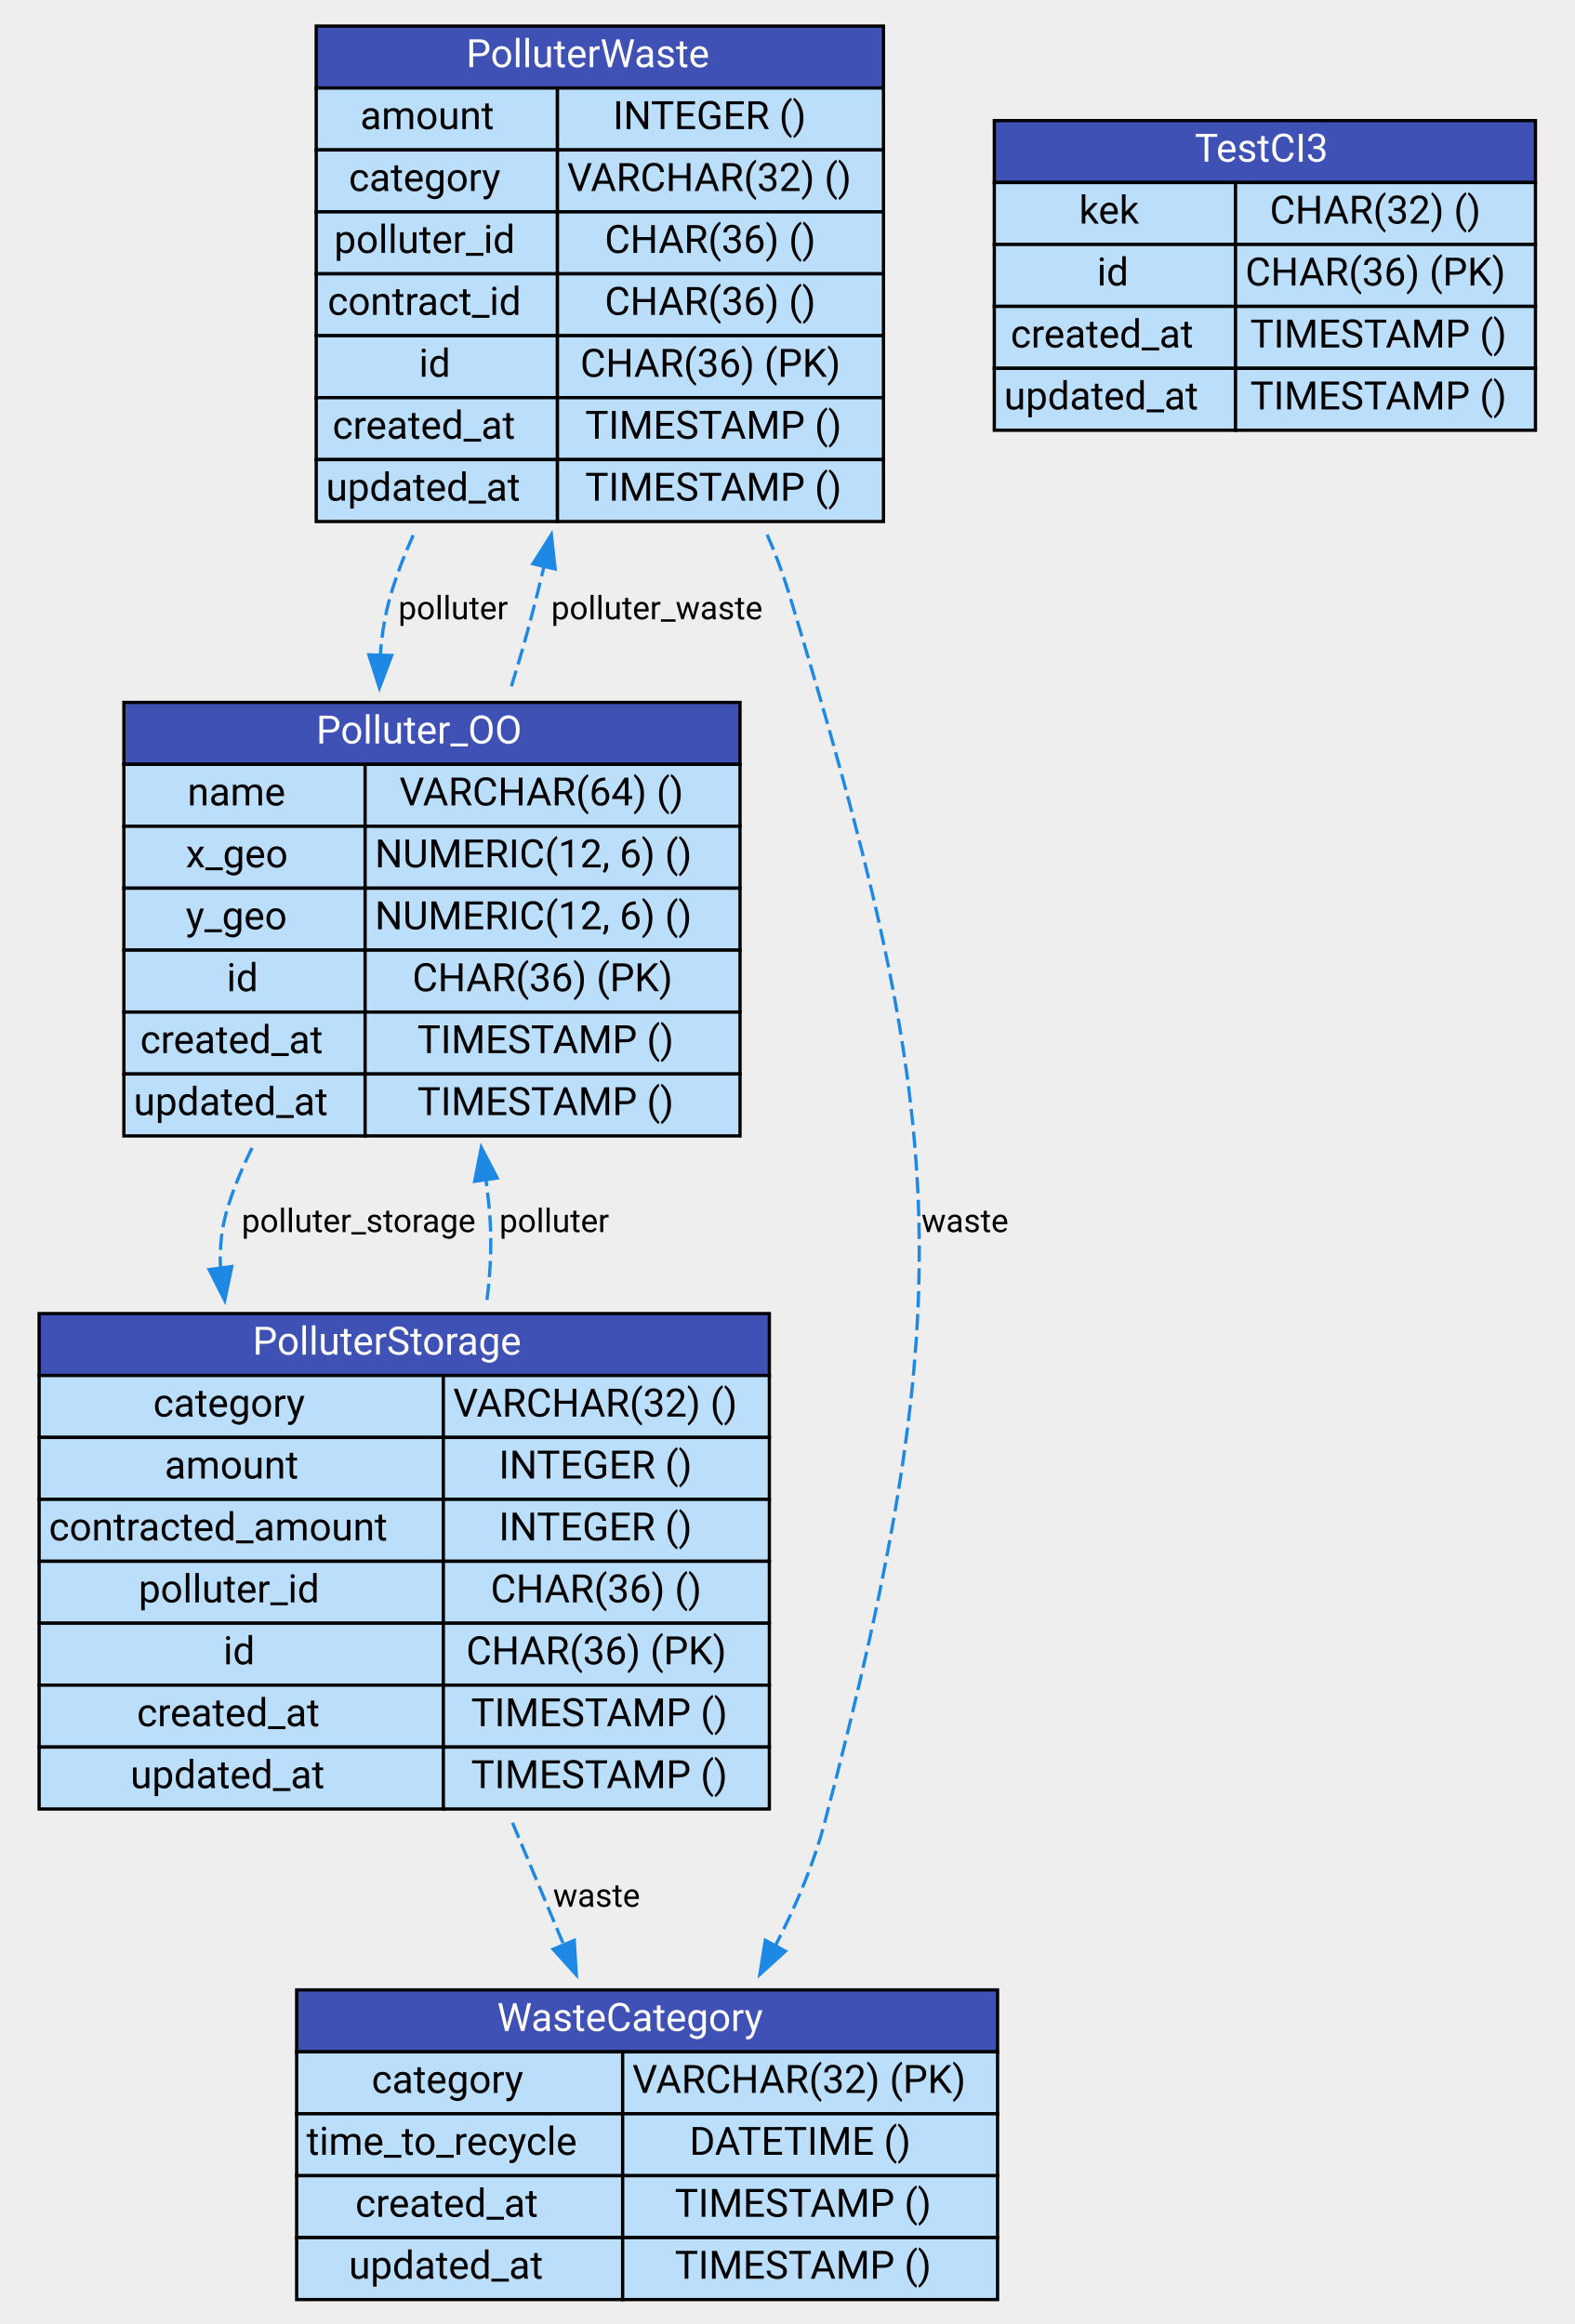
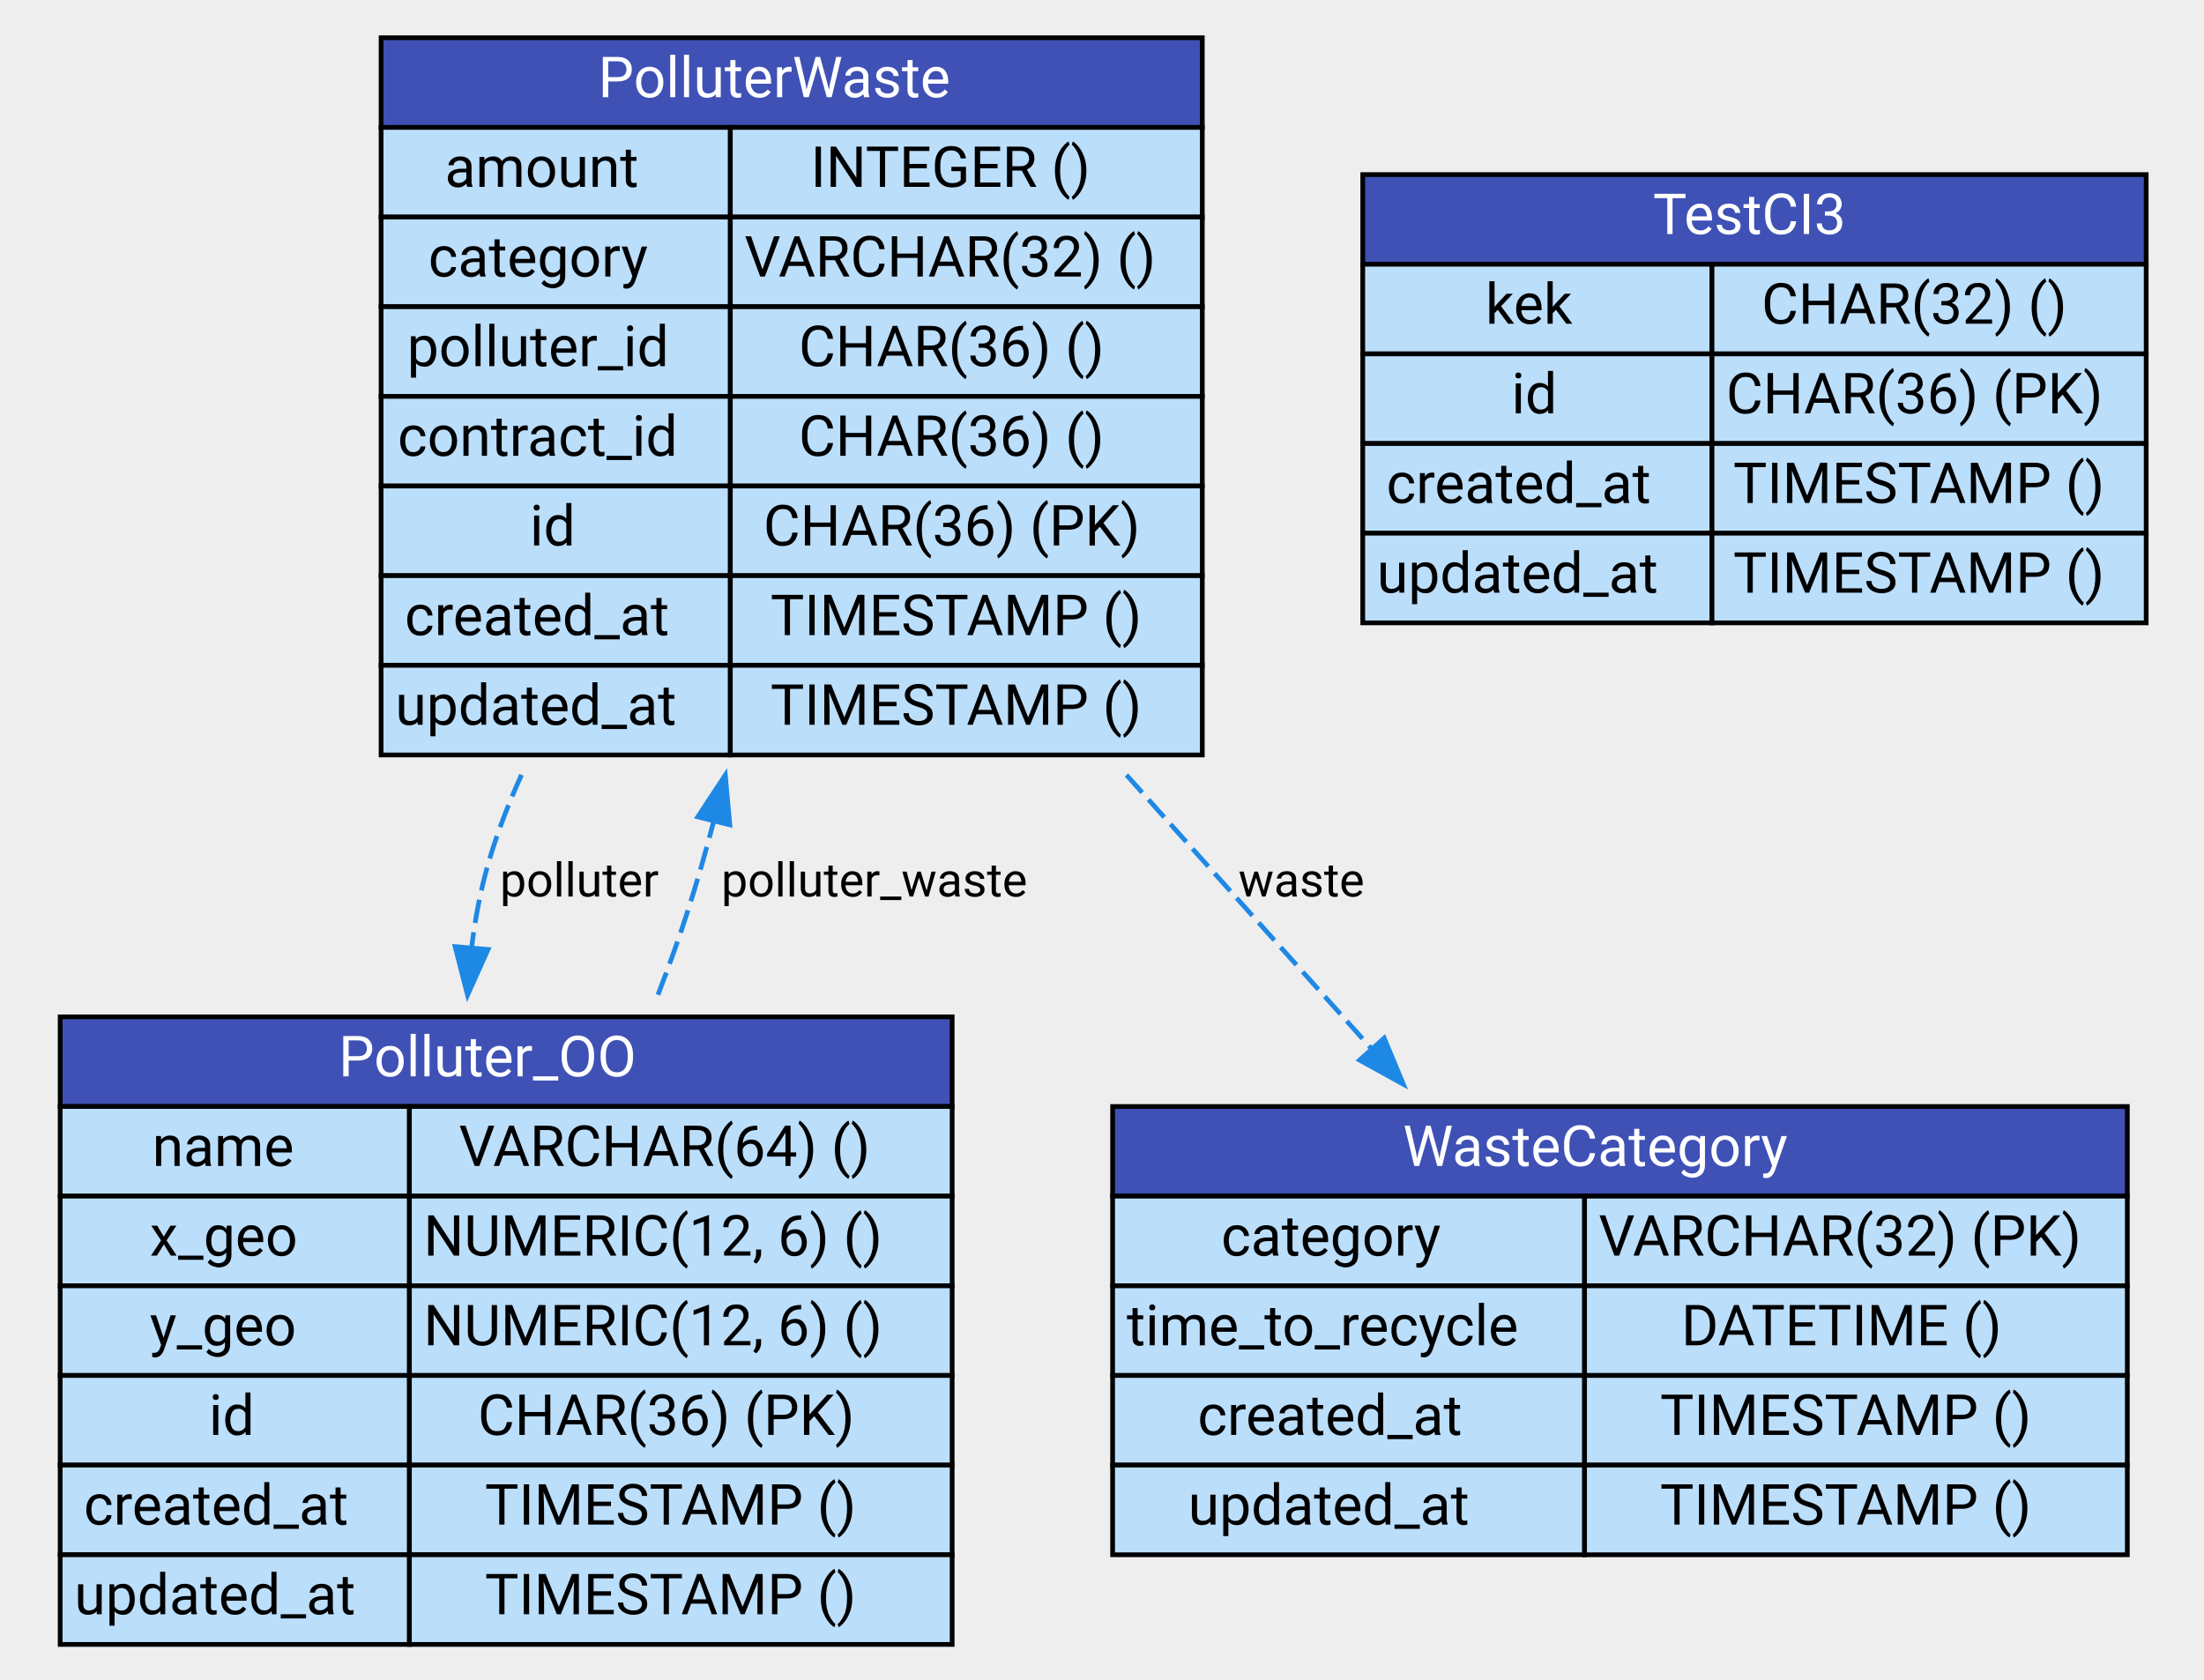
- <svg xmlns="http://www.w3.org/2000/svg" xmlns:xlink="http://www.w3.org/1999/xlink" width="483pt" height="713pt" viewBox="0.00 0.00 483.00 713.00">
-   <g id="graph0" class="graph" transform="scale(1 1) rotate(0) translate(4 709)">
-     <polygon fill="#eeeeee" stroke="transparent" points="-4,4 -4,-709 479,-709 479,4 -4,4" />
+ <svg xmlns="http://www.w3.org/2000/svg" xmlns:xlink="http://www.w3.org/1999/xlink" width="467pt" height="356pt" viewBox="0.00 0.00 466.50 356.00">
+   <g id="graph0" class="graph" transform="scale(1 1) rotate(0) translate(4 352)">
+     <polygon fill="#eeeeee" stroke="transparent" points="-4,4 -4,-352 462.5,-352 462.5,4 -4,4" />
    <g id="node1" class="node">
      <g id="a_node1">
        <a xlink:href="http://WasteCategory_details.html" xlink:title="&lt;TABLE&gt;">
-           <polygon fill="#3f51b5" stroke="transparent" points="87,-79.5 87,-98.5 302,-98.5 302,-79.5 87,-79.5" />
-           <polygon fill="none" stroke="black" points="87,-79.5 87,-98.5 302,-98.5 302,-79.5 87,-79.5" />
-           <text text-anchor="start" x="148.5" y="-85.9" font-family="Roboto" font-size="12.00" fill="white">WasteCategory</text>
-           <polygon fill="#bbdefb" stroke="transparent" points="87,-60.5 87,-79.5 187,-79.5 187,-60.5 87,-60.5" />
-           <polygon fill="none" stroke="black" points="87,-60.5 87,-79.5 187,-79.5 187,-60.5 87,-60.5" />
-           <text text-anchor="start" x="110" y="-66.9" font-family="Roboto" font-size="12.00">category</text>
-           <polygon fill="#bbdefb" stroke="transparent" points="187,-60.5 187,-79.5 302,-79.5 302,-60.5 187,-60.5" />
-           <polygon fill="none" stroke="black" points="187,-60.5 187,-79.5 302,-79.5 302,-60.5 187,-60.5" />
-           <text text-anchor="start" x="190" y="-66.9" font-family="Roboto" font-size="12.00">VARCHAR(32) (PK)</text>
-           <polygon fill="#bbdefb" stroke="transparent" points="87,-41.5 87,-60.5 187,-60.5 187,-41.5 87,-41.5" />
-           <polygon fill="none" stroke="black" points="87,-41.5 87,-60.5 187,-60.5 187,-41.5 87,-41.5" />
-           <text text-anchor="start" x="90" y="-47.9" font-family="Roboto" font-size="12.00">time_to_recycle</text>
-           <polygon fill="#bbdefb" stroke="transparent" points="187,-41.5 187,-60.5 302,-60.5 302,-41.5 187,-41.5" />
-           <polygon fill="none" stroke="black" points="187,-41.5 187,-60.5 302,-60.5 302,-41.5 187,-41.5" />
-           <text text-anchor="start" x="207.5" y="-47.9" font-family="Roboto" font-size="12.00">DATETIME ()</text>
-           <polygon fill="#bbdefb" stroke="transparent" points="87,-22.5 87,-41.5 187,-41.5 187,-22.5 87,-22.5" />
-           <polygon fill="none" stroke="black" points="87,-22.5 87,-41.5 187,-41.5 187,-22.5 87,-22.5" />
-           <text text-anchor="start" x="105" y="-28.9" font-family="Roboto" font-size="12.00">created_at</text>
-           <polygon fill="#bbdefb" stroke="transparent" points="187,-22.5 187,-41.5 302,-41.5 302,-22.5 187,-22.5" />
-           <polygon fill="none" stroke="black" points="187,-22.5 187,-41.5 302,-41.5 302,-22.5 187,-22.5" />
-           <text text-anchor="start" x="203" y="-28.9" font-family="Roboto" font-size="12.00">TIMESTAMP ()</text>
-           <polygon fill="#bbdefb" stroke="transparent" points="87,-3.5 87,-22.5 187,-22.5 187,-3.5 87,-3.5" />
-           <polygon fill="none" stroke="black" points="87,-3.5 87,-22.5 187,-22.5 187,-3.5 87,-3.5" />
-           <text text-anchor="start" x="103" y="-9.9" font-family="Roboto" font-size="12.00">updated_at</text>
-           <polygon fill="#bbdefb" stroke="transparent" points="187,-3.5 187,-22.5 302,-22.5 302,-3.5 187,-3.5" />
-           <polygon fill="none" stroke="black" points="187,-3.5 187,-22.5 302,-22.5 302,-3.5 187,-3.5" />
-           <text text-anchor="start" x="203" y="-9.9" font-family="Roboto" font-size="12.00">TIMESTAMP ()</text>
+           <polygon fill="#3f51b5" stroke="transparent" points="231.5,-98.5 231.5,-117.5 446.5,-117.5 446.5,-98.5 231.5,-98.5" />
+           <polygon fill="none" stroke="black" points="231.5,-98.5 231.5,-117.5 446.5,-117.5 446.5,-98.5 231.5,-98.5" />
+           <text text-anchor="start" x="293" y="-104.9" font-family="Roboto" font-size="12.00" fill="white">WasteCategory</text>
+           <polygon fill="#bbdefb" stroke="transparent" points="231.5,-79.5 231.5,-98.5 331.5,-98.5 331.5,-79.5 231.5,-79.5" />
+           <polygon fill="none" stroke="black" points="231.5,-79.5 231.5,-98.5 331.5,-98.5 331.5,-79.5 231.5,-79.5" />
+           <text text-anchor="start" x="254.5" y="-85.9" font-family="Roboto" font-size="12.00">category</text>
+           <polygon fill="#bbdefb" stroke="transparent" points="331.5,-79.5 331.5,-98.5 446.5,-98.5 446.5,-79.5 331.5,-79.5" />
+           <polygon fill="none" stroke="black" points="331.5,-79.5 331.5,-98.5 446.5,-98.5 446.5,-79.5 331.5,-79.5" />
+           <text text-anchor="start" x="334.5" y="-85.9" font-family="Roboto" font-size="12.00">VARCHAR(32) (PK)</text>
+           <polygon fill="#bbdefb" stroke="transparent" points="231.5,-60.5 231.5,-79.5 331.5,-79.5 331.5,-60.5 231.5,-60.5" />
+           <polygon fill="none" stroke="black" points="231.5,-60.5 231.5,-79.5 331.5,-79.5 331.5,-60.5 231.5,-60.5" />
+           <text text-anchor="start" x="234.5" y="-66.9" font-family="Roboto" font-size="12.00">time_to_recycle</text>
+           <polygon fill="#bbdefb" stroke="transparent" points="331.5,-60.5 331.5,-79.5 446.5,-79.5 446.5,-60.5 331.5,-60.5" />
+           <polygon fill="none" stroke="black" points="331.5,-60.5 331.5,-79.5 446.5,-79.5 446.5,-60.5 331.5,-60.5" />
+           <text text-anchor="start" x="352" y="-66.9" font-family="Roboto" font-size="12.00">DATETIME ()</text>
+           <polygon fill="#bbdefb" stroke="transparent" points="231.5,-41.5 231.5,-60.5 331.5,-60.5 331.5,-41.5 231.5,-41.5" />
+           <polygon fill="none" stroke="black" points="231.5,-41.5 231.5,-60.5 331.5,-60.5 331.5,-41.5 231.5,-41.5" />
+           <text text-anchor="start" x="249.5" y="-47.9" font-family="Roboto" font-size="12.00">created_at</text>
+           <polygon fill="#bbdefb" stroke="transparent" points="331.5,-41.5 331.5,-60.5 446.5,-60.5 446.5,-41.5 331.5,-41.5" />
+           <polygon fill="none" stroke="black" points="331.5,-41.5 331.5,-60.5 446.5,-60.5 446.5,-41.5 331.5,-41.5" />
+           <text text-anchor="start" x="347.5" y="-47.9" font-family="Roboto" font-size="12.00">TIMESTAMP ()</text>
+           <polygon fill="#bbdefb" stroke="transparent" points="231.5,-22.5 231.5,-41.5 331.5,-41.5 331.5,-22.5 231.5,-22.5" />
+           <polygon fill="none" stroke="black" points="231.5,-22.5 231.5,-41.5 331.5,-41.5 331.5,-22.5 231.5,-22.5" />
+           <text text-anchor="start" x="247.5" y="-28.9" font-family="Roboto" font-size="12.00">updated_at</text>
+           <polygon fill="#bbdefb" stroke="transparent" points="331.5,-22.5 331.5,-41.5 446.5,-41.5 446.5,-22.5 331.5,-22.5" />
+           <polygon fill="none" stroke="black" points="331.5,-22.5 331.5,-41.5 446.5,-41.5 446.5,-22.5 331.5,-22.5" />
+           <text text-anchor="start" x="347.5" y="-28.9" font-family="Roboto" font-size="12.00">TIMESTAMP ()</text>
        </a>
      </g>
    </g>
    <g id="node2" class="node">
      <g id="a_node2">
        <a xlink:href="http://Polluter_OO_details.html" xlink:title="&lt;TABLE&gt;">
-           <polygon fill="#3f51b5" stroke="transparent" points="34,-474.5 34,-493.5 223,-493.5 223,-474.5 34,-474.5" />
-           <polygon fill="none" stroke="black" points="34,-474.5 34,-493.5 223,-493.5 223,-474.5 34,-474.5" />
-           <text text-anchor="start" x="93" y="-480.9" font-family="Roboto" font-size="12.00" fill="white">Polluter_OO</text>
-           <polygon fill="#bbdefb" stroke="transparent" points="34,-455.5 34,-474.5 108,-474.5 108,-455.5 34,-455.5" />
-           <polygon fill="none" stroke="black" points="34,-455.5 34,-474.5 108,-474.5 108,-455.5 34,-455.5" />
-           <text text-anchor="start" x="53.5" y="-461.9" font-family="Roboto" font-size="12.00">name</text>
-           <polygon fill="#bbdefb" stroke="transparent" points="108,-455.5 108,-474.5 223,-474.5 223,-455.5 108,-455.5" />
-           <polygon fill="none" stroke="black" points="108,-455.5 108,-474.5 223,-474.5 223,-455.5 108,-455.5" />
-           <text text-anchor="start" x="118.5" y="-461.9" font-family="Roboto" font-size="12.00">VARCHAR(64) ()</text>
-           <polygon fill="#bbdefb" stroke="transparent" points="34,-436.5 34,-455.5 108,-455.5 108,-436.5 34,-436.5" />
-           <polygon fill="none" stroke="black" points="34,-436.5 34,-455.5 108,-455.5 108,-436.5 34,-436.5" />
-           <text text-anchor="start" x="53" y="-442.9" font-family="Roboto" font-size="12.00">x_geo</text>
-           <polygon fill="#bbdefb" stroke="transparent" points="108,-436.5 108,-455.5 223,-455.5 223,-436.5 108,-436.5" />
-           <polygon fill="none" stroke="black" points="108,-436.5 108,-455.5 223,-455.5 223,-436.5 108,-436.5" />
-           <text text-anchor="start" x="111" y="-442.9" font-family="Roboto" font-size="12.00">NUMERIC(12, 6) ()</text>
-           <polygon fill="#bbdefb" stroke="transparent" points="34,-417.5 34,-436.5 108,-436.5 108,-417.5 34,-417.5" />
-           <polygon fill="none" stroke="black" points="34,-417.5 34,-436.5 108,-436.5 108,-417.5 34,-417.5" />
-           <text text-anchor="start" x="53" y="-423.9" font-family="Roboto" font-size="12.00">y_geo</text>
-           <polygon fill="#bbdefb" stroke="transparent" points="108,-417.5 108,-436.5 223,-436.5 223,-417.5 108,-417.5" />
-           <polygon fill="none" stroke="black" points="108,-417.5 108,-436.5 223,-436.5 223,-417.5 108,-417.5" />
-           <text text-anchor="start" x="111" y="-423.9" font-family="Roboto" font-size="12.00">NUMERIC(12, 6) ()</text>
-           <polygon fill="#bbdefb" stroke="transparent" points="34,-398.5 34,-417.5 108,-417.5 108,-398.5 34,-398.5" />
-           <polygon fill="none" stroke="black" points="34,-398.5 34,-417.5 108,-417.5 108,-398.5 34,-398.5" />
-           <text text-anchor="start" x="65.5" y="-404.9" font-family="Roboto" font-size="12.00">id</text>
-           <polygon fill="#bbdefb" stroke="transparent" points="108,-398.5 108,-417.5 223,-417.5 223,-398.5 108,-398.5" />
-           <polygon fill="none" stroke="black" points="108,-398.5 108,-417.5 223,-417.5 223,-398.5 108,-398.5" />
-           <text text-anchor="start" x="122.5" y="-404.9" font-family="Roboto" font-size="12.00">CHAR(36) (PK)</text>
-           <polygon fill="#bbdefb" stroke="transparent" points="34,-379.5 34,-398.5 108,-398.5 108,-379.5 34,-379.5" />
-           <polygon fill="none" stroke="black" points="34,-379.5 34,-398.5 108,-398.5 108,-379.5 34,-379.5" />
-           <text text-anchor="start" x="39" y="-385.9" font-family="Roboto" font-size="12.00">created_at</text>
-           <polygon fill="#bbdefb" stroke="transparent" points="108,-379.5 108,-398.5 223,-398.5 223,-379.5 108,-379.5" />
-           <polygon fill="none" stroke="black" points="108,-379.5 108,-398.5 223,-398.5 223,-379.5 108,-379.5" />
-           <text text-anchor="start" x="124" y="-385.9" font-family="Roboto" font-size="12.00">TIMESTAMP ()</text>
-           <polygon fill="#bbdefb" stroke="transparent" points="34,-360.5 34,-379.5 108,-379.5 108,-360.5 34,-360.5" />
-           <polygon fill="none" stroke="black" points="34,-360.5 34,-379.5 108,-379.5 108,-360.5 34,-360.5" />
-           <text text-anchor="start" x="37" y="-366.9" font-family="Roboto" font-size="12.00">updated_at</text>
-           <polygon fill="#bbdefb" stroke="transparent" points="108,-360.5 108,-379.5 223,-379.5 223,-360.5 108,-360.5" />
-           <polygon fill="none" stroke="black" points="108,-360.5 108,-379.5 223,-379.5 223,-360.5 108,-360.5" />
-           <text text-anchor="start" x="124" y="-366.9" font-family="Roboto" font-size="12.00">TIMESTAMP ()</text>
+           <polygon fill="#3f51b5" stroke="transparent" points="8.5,-117.5 8.5,-136.5 197.5,-136.5 197.5,-117.5 8.5,-117.5" />
+           <polygon fill="none" stroke="black" points="8.5,-117.5 8.5,-136.5 197.5,-136.5 197.5,-117.5 8.5,-117.5" />
+           <text text-anchor="start" x="67.5" y="-123.9" font-family="Roboto" font-size="12.00" fill="white">Polluter_OO</text>
+           <polygon fill="#bbdefb" stroke="transparent" points="8.5,-98.5 8.5,-117.5 82.5,-117.5 82.5,-98.5 8.5,-98.5" />
+           <polygon fill="none" stroke="black" points="8.5,-98.5 8.5,-117.5 82.5,-117.5 82.5,-98.5 8.5,-98.5" />
+           <text text-anchor="start" x="28" y="-104.9" font-family="Roboto" font-size="12.00">name</text>
+           <polygon fill="#bbdefb" stroke="transparent" points="82.5,-98.5 82.5,-117.5 197.5,-117.5 197.5,-98.5 82.5,-98.5" />
+           <polygon fill="none" stroke="black" points="82.5,-98.5 82.5,-117.5 197.5,-117.5 197.5,-98.5 82.5,-98.5" />
+           <text text-anchor="start" x="93" y="-104.9" font-family="Roboto" font-size="12.00">VARCHAR(64) ()</text>
+           <polygon fill="#bbdefb" stroke="transparent" points="8.5,-79.5 8.5,-98.5 82.5,-98.5 82.5,-79.5 8.5,-79.5" />
+           <polygon fill="none" stroke="black" points="8.5,-79.5 8.5,-98.5 82.5,-98.5 82.5,-79.5 8.5,-79.5" />
+           <text text-anchor="start" x="27.5" y="-85.9" font-family="Roboto" font-size="12.00">x_geo</text>
+           <polygon fill="#bbdefb" stroke="transparent" points="82.5,-79.5 82.5,-98.5 197.5,-98.5 197.5,-79.5 82.5,-79.5" />
+           <polygon fill="none" stroke="black" points="82.5,-79.5 82.5,-98.5 197.5,-98.5 197.5,-79.5 82.5,-79.5" />
+           <text text-anchor="start" x="85.5" y="-85.9" font-family="Roboto" font-size="12.00">NUMERIC(12, 6) ()</text>
+           <polygon fill="#bbdefb" stroke="transparent" points="8.5,-60.5 8.5,-79.5 82.5,-79.5 82.5,-60.5 8.5,-60.5" />
+           <polygon fill="none" stroke="black" points="8.5,-60.5 8.5,-79.5 82.5,-79.5 82.5,-60.5 8.5,-60.5" />
+           <text text-anchor="start" x="27.5" y="-66.9" font-family="Roboto" font-size="12.00">y_geo</text>
+           <polygon fill="#bbdefb" stroke="transparent" points="82.5,-60.5 82.5,-79.5 197.5,-79.5 197.5,-60.5 82.5,-60.5" />
+           <polygon fill="none" stroke="black" points="82.5,-60.5 82.5,-79.5 197.5,-79.5 197.5,-60.5 82.5,-60.5" />
+           <text text-anchor="start" x="85.5" y="-66.9" font-family="Roboto" font-size="12.00">NUMERIC(12, 6) ()</text>
+           <polygon fill="#bbdefb" stroke="transparent" points="8.5,-41.5 8.5,-60.5 82.5,-60.5 82.5,-41.5 8.5,-41.5" />
+           <polygon fill="none" stroke="black" points="8.5,-41.5 8.5,-60.5 82.5,-60.5 82.5,-41.5 8.5,-41.5" />
+           <text text-anchor="start" x="40" y="-47.9" font-family="Roboto" font-size="12.00">id</text>
+           <polygon fill="#bbdefb" stroke="transparent" points="82.5,-41.5 82.5,-60.5 197.5,-60.5 197.5,-41.5 82.5,-41.5" />
+           <polygon fill="none" stroke="black" points="82.5,-41.5 82.5,-60.5 197.5,-60.5 197.5,-41.5 82.5,-41.5" />
+           <text text-anchor="start" x="97" y="-47.9" font-family="Roboto" font-size="12.00">CHAR(36) (PK)</text>
+           <polygon fill="#bbdefb" stroke="transparent" points="8.5,-22.5 8.5,-41.5 82.5,-41.5 82.5,-22.5 8.5,-22.5" />
+           <polygon fill="none" stroke="black" points="8.5,-22.5 8.5,-41.5 82.5,-41.5 82.5,-22.5 8.5,-22.5" />
+           <text text-anchor="start" x="13.5" y="-28.9" font-family="Roboto" font-size="12.00">created_at</text>
+           <polygon fill="#bbdefb" stroke="transparent" points="82.5,-22.5 82.5,-41.5 197.5,-41.5 197.5,-22.5 82.5,-22.5" />
+           <polygon fill="none" stroke="black" points="82.5,-22.5 82.5,-41.5 197.5,-41.5 197.5,-22.5 82.5,-22.5" />
+           <text text-anchor="start" x="98.5" y="-28.9" font-family="Roboto" font-size="12.00">TIMESTAMP ()</text>
+           <polygon fill="#bbdefb" stroke="transparent" points="8.5,-3.5 8.5,-22.5 82.5,-22.5 82.5,-3.5 8.5,-3.5" />
+           <polygon fill="none" stroke="black" points="8.5,-3.5 8.5,-22.5 82.5,-22.5 82.5,-3.5 8.5,-3.5" />
+           <text text-anchor="start" x="11.5" y="-9.9" font-family="Roboto" font-size="12.00">updated_at</text>
+           <polygon fill="#bbdefb" stroke="transparent" points="82.5,-3.5 82.5,-22.5 197.5,-22.5 197.5,-3.5 82.5,-3.5" />
+           <polygon fill="none" stroke="black" points="82.5,-3.5 82.5,-22.5 197.5,-22.5 197.5,-3.5 82.5,-3.5" />
+           <text text-anchor="start" x="98.5" y="-9.9" font-family="Roboto" font-size="12.00">TIMESTAMP ()</text>
        </a>
      </g>
    </g>
    <g id="node3" class="node">
      <g id="a_node3">
        <a xlink:href="http://PolluterWaste_details.html" xlink:title="&lt;TABLE&gt;">
-           <polygon fill="#3f51b5" stroke="transparent" points="93,-682 93,-701 267,-701 267,-682 93,-682" />
-           <polygon fill="none" stroke="black" points="93,-682 93,-701 267,-701 267,-682 93,-682" />
-           <text text-anchor="start" x="139" y="-688.4" font-family="Roboto" font-size="12.00" fill="white">PolluterWaste</text>
-           <polygon fill="#bbdefb" stroke="transparent" points="93,-663 93,-682 167,-682 167,-663 93,-663" />
-           <polygon fill="none" stroke="black" points="93,-663 93,-682 167,-682 167,-663 93,-663" />
-           <text text-anchor="start" x="106.5" y="-669.4" font-family="Roboto" font-size="12.00">amount</text>
-           <polygon fill="#bbdefb" stroke="transparent" points="167,-663 167,-682 267,-682 267,-663 167,-663" />
-           <polygon fill="none" stroke="black" points="167,-663 167,-682 267,-682 267,-663 167,-663" />
-           <text text-anchor="start" x="184" y="-669.4" font-family="Roboto" font-size="12.00">INTEGER ()</text>
-           <polygon fill="#bbdefb" stroke="transparent" points="93,-644 93,-663 167,-663 167,-644 93,-644" />
-           <polygon fill="none" stroke="black" points="93,-644 93,-663 167,-663 167,-644 93,-644" />
-           <text text-anchor="start" x="103" y="-650.4" font-family="Roboto" font-size="12.00">category</text>
-           <polygon fill="#bbdefb" stroke="transparent" points="167,-644 167,-663 267,-663 267,-644 167,-644" />
-           <polygon fill="none" stroke="black" points="167,-644 167,-663 267,-663 267,-644 167,-644" />
-           <text text-anchor="start" x="170" y="-650.4" font-family="Roboto" font-size="12.00">VARCHAR(32) ()</text>
-           <polygon fill="#bbdefb" stroke="transparent" points="93,-625 93,-644 167,-644 167,-625 93,-625" />
-           <polygon fill="none" stroke="black" points="93,-625 93,-644 167,-644 167,-625 93,-625" />
-           <text text-anchor="start" x="98.5" y="-631.4" font-family="Roboto" font-size="12.00">polluter_id</text>
-           <polygon fill="#bbdefb" stroke="transparent" points="167,-625 167,-644 267,-644 267,-625 167,-625" />
-           <polygon fill="none" stroke="black" points="167,-625 167,-644 267,-644 267,-625 167,-625" />
-           <text text-anchor="start" x="181.5" y="-631.4" font-family="Roboto" font-size="12.00">CHAR(36) ()</text>
-           <polygon fill="#bbdefb" stroke="transparent" points="93,-606 93,-625 167,-625 167,-606 93,-606" />
-           <polygon fill="none" stroke="black" points="93,-606 93,-625 167,-625 167,-606 93,-606" />
-           <text text-anchor="start" x="96.5" y="-612.4" font-family="Roboto" font-size="12.00">contract_id</text>
-           <polygon fill="#bbdefb" stroke="transparent" points="167,-606 167,-625 267,-625 267,-606 167,-606" />
-           <polygon fill="none" stroke="black" points="167,-606 167,-625 267,-625 267,-606 167,-606" />
-           <text text-anchor="start" x="181.5" y="-612.4" font-family="Roboto" font-size="12.00">CHAR(36) ()</text>
-           <polygon fill="#bbdefb" stroke="transparent" points="93,-587 93,-606 167,-606 167,-587 93,-587" />
-           <polygon fill="none" stroke="black" points="93,-587 93,-606 167,-606 167,-587 93,-587" />
-           <text text-anchor="start" x="124.5" y="-593.4" font-family="Roboto" font-size="12.00">id</text>
-           <polygon fill="#bbdefb" stroke="transparent" points="167,-587 167,-606 267,-606 267,-587 167,-587" />
-           <polygon fill="none" stroke="black" points="167,-587 167,-606 267,-606 267,-587 167,-587" />
-           <text text-anchor="start" x="174" y="-593.4" font-family="Roboto" font-size="12.00">CHAR(36) (PK)</text>
-           <polygon fill="#bbdefb" stroke="transparent" points="93,-568 93,-587 167,-587 167,-568 93,-568" />
-           <polygon fill="none" stroke="black" points="93,-568 93,-587 167,-587 167,-568 93,-568" />
-           <text text-anchor="start" x="98" y="-574.4" font-family="Roboto" font-size="12.00">created_at</text>
-           <polygon fill="#bbdefb" stroke="transparent" points="167,-568 167,-587 267,-587 267,-568 167,-568" />
-           <polygon fill="none" stroke="black" points="167,-568 167,-587 267,-587 267,-568 167,-568" />
-           <text text-anchor="start" x="175.5" y="-574.4" font-family="Roboto" font-size="12.00">TIMESTAMP ()</text>
-           <polygon fill="#bbdefb" stroke="transparent" points="93,-549 93,-568 167,-568 167,-549 93,-549" />
-           <polygon fill="none" stroke="black" points="93,-549 93,-568 167,-568 167,-549 93,-549" />
-           <text text-anchor="start" x="96" y="-555.4" font-family="Roboto" font-size="12.00">updated_at</text>
-           <polygon fill="#bbdefb" stroke="transparent" points="167,-549 167,-568 267,-568 267,-549 167,-549" />
-           <polygon fill="none" stroke="black" points="167,-549 167,-568 267,-568 267,-549 167,-549" />
-           <text text-anchor="start" x="175.5" y="-555.4" font-family="Roboto" font-size="12.00">TIMESTAMP ()</text>
+           <polygon fill="#3f51b5" stroke="transparent" points="76.5,-325 76.5,-344 250.5,-344 250.5,-325 76.5,-325" />
+           <polygon fill="none" stroke="black" points="76.5,-325 76.5,-344 250.5,-344 250.5,-325 76.5,-325" />
+           <text text-anchor="start" x="122.5" y="-331.4" font-family="Roboto" font-size="12.00" fill="white">PolluterWaste</text>
+           <polygon fill="#bbdefb" stroke="transparent" points="76.5,-306 76.5,-325 150.5,-325 150.5,-306 76.5,-306" />
+           <polygon fill="none" stroke="black" points="76.5,-306 76.5,-325 150.5,-325 150.5,-306 76.5,-306" />
+           <text text-anchor="start" x="90" y="-312.4" font-family="Roboto" font-size="12.00">amount</text>
+           <polygon fill="#bbdefb" stroke="transparent" points="150.5,-306 150.5,-325 250.5,-325 250.5,-306 150.5,-306" />
+           <polygon fill="none" stroke="black" points="150.5,-306 150.5,-325 250.5,-325 250.5,-306 150.5,-306" />
+           <text text-anchor="start" x="167.5" y="-312.4" font-family="Roboto" font-size="12.00">INTEGER ()</text>
+           <polygon fill="#bbdefb" stroke="transparent" points="76.5,-287 76.5,-306 150.5,-306 150.5,-287 76.5,-287" />
+           <polygon fill="none" stroke="black" points="76.5,-287 76.5,-306 150.5,-306 150.5,-287 76.5,-287" />
+           <text text-anchor="start" x="86.5" y="-293.4" font-family="Roboto" font-size="12.00">category</text>
+           <polygon fill="#bbdefb" stroke="transparent" points="150.5,-287 150.5,-306 250.5,-306 250.5,-287 150.5,-287" />
+           <polygon fill="none" stroke="black" points="150.5,-287 150.5,-306 250.5,-306 250.5,-287 150.5,-287" />
+           <text text-anchor="start" x="153.5" y="-293.4" font-family="Roboto" font-size="12.00">VARCHAR(32) ()</text>
+           <polygon fill="#bbdefb" stroke="transparent" points="76.5,-268 76.5,-287 150.5,-287 150.5,-268 76.5,-268" />
+           <polygon fill="none" stroke="black" points="76.5,-268 76.5,-287 150.5,-287 150.5,-268 76.5,-268" />
+           <text text-anchor="start" x="82" y="-274.4" font-family="Roboto" font-size="12.00">polluter_id</text>
+           <polygon fill="#bbdefb" stroke="transparent" points="150.5,-268 150.5,-287 250.5,-287 250.5,-268 150.5,-268" />
+           <polygon fill="none" stroke="black" points="150.5,-268 150.5,-287 250.5,-287 250.5,-268 150.5,-268" />
+           <text text-anchor="start" x="165" y="-274.4" font-family="Roboto" font-size="12.00">CHAR(36) ()</text>
+           <polygon fill="#bbdefb" stroke="transparent" points="76.5,-249 76.5,-268 150.5,-268 150.5,-249 76.5,-249" />
+           <polygon fill="none" stroke="black" points="76.5,-249 76.5,-268 150.5,-268 150.5,-249 76.5,-249" />
+           <text text-anchor="start" x="80" y="-255.4" font-family="Roboto" font-size="12.00">contract_id</text>
+           <polygon fill="#bbdefb" stroke="transparent" points="150.5,-249 150.5,-268 250.5,-268 250.5,-249 150.5,-249" />
+           <polygon fill="none" stroke="black" points="150.5,-249 150.5,-268 250.5,-268 250.5,-249 150.5,-249" />
+           <text text-anchor="start" x="165" y="-255.4" font-family="Roboto" font-size="12.00">CHAR(36) ()</text>
+           <polygon fill="#bbdefb" stroke="transparent" points="76.5,-230 76.5,-249 150.5,-249 150.5,-230 76.5,-230" />
+           <polygon fill="none" stroke="black" points="76.5,-230 76.5,-249 150.5,-249 150.5,-230 76.5,-230" />
+           <text text-anchor="start" x="108" y="-236.4" font-family="Roboto" font-size="12.00">id</text>
+           <polygon fill="#bbdefb" stroke="transparent" points="150.5,-230 150.5,-249 250.5,-249 250.5,-230 150.5,-230" />
+           <polygon fill="none" stroke="black" points="150.5,-230 150.5,-249 250.5,-249 250.5,-230 150.5,-230" />
+           <text text-anchor="start" x="157.5" y="-236.4" font-family="Roboto" font-size="12.00">CHAR(36) (PK)</text>
+           <polygon fill="#bbdefb" stroke="transparent" points="76.5,-211 76.5,-230 150.5,-230 150.5,-211 76.5,-211" />
+           <polygon fill="none" stroke="black" points="76.5,-211 76.5,-230 150.5,-230 150.5,-211 76.5,-211" />
+           <text text-anchor="start" x="81.5" y="-217.4" font-family="Roboto" font-size="12.00">created_at</text>
+           <polygon fill="#bbdefb" stroke="transparent" points="150.5,-211 150.5,-230 250.5,-230 250.5,-211 150.5,-211" />
+           <polygon fill="none" stroke="black" points="150.5,-211 150.5,-230 250.5,-230 250.5,-211 150.5,-211" />
+           <text text-anchor="start" x="159" y="-217.4" font-family="Roboto" font-size="12.00">TIMESTAMP ()</text>
+           <polygon fill="#bbdefb" stroke="transparent" points="76.5,-192 76.5,-211 150.5,-211 150.5,-192 76.5,-192" />
+           <polygon fill="none" stroke="black" points="76.5,-192 76.5,-211 150.5,-211 150.5,-192 76.5,-192" />
+           <text text-anchor="start" x="79.5" y="-198.4" font-family="Roboto" font-size="12.00">updated_at</text>
+           <polygon fill="#bbdefb" stroke="transparent" points="150.5,-192 150.5,-211 250.5,-211 250.5,-192 150.5,-192" />
+           <polygon fill="none" stroke="black" points="150.5,-192 150.5,-211 250.5,-211 250.5,-192 150.5,-192" />
+           <text text-anchor="start" x="159" y="-198.4" font-family="Roboto" font-size="12.00">TIMESTAMP ()</text>
        </a>
      </g>
    </g>
    <g id="edge1" class="edge">
      <g id="a_edge1">
        <a xlink:title="Relation between Polluter_OO and PolluterWaste">
-           <path fill="none" stroke="#1e88e5" stroke-dasharray="5,2" d="M152.88,-498.46C154.7,-504.36 156.44,-510.27 158,-516 159.66,-522.12 161.27,-528.46 162.8,-534.87" />
-           <polygon fill="#1e88e5" stroke="#1e88e5" points="159.47,-536.02 165.13,-544.98 166.29,-534.44 159.47,-536.02" />
+           <path fill="none" stroke="#1e88e5" stroke-dasharray="5,2" d="M135.17,-141.18C137.47,-147.15 139.62,-153.14 141.5,-159 143.44,-165.04 145.24,-171.32 146.91,-177.69" />
+           <polygon fill="#1e88e5" stroke="#1e88e5" points="143.6,-178.89 149.43,-187.74 150.39,-177.19 143.6,-178.89" />
        </a>
      </g>
-       <text text-anchor="middle" x="197.5" y="-519" font-family="Roboto" font-size="10.00">polluter_waste</text>
+       <text text-anchor="middle" x="181" y="-162" font-family="Roboto" font-size="10.00">polluter_waste</text>
+     </g>
+     <g id="edge3" class="edge">
+       <g id="a_edge3">
+         <a xlink:title="Relation between PolluterWaste and WasteCategory">
+           <path fill="none" stroke="#1e88e5" stroke-dasharray="5,2" d="M234.43,-187.76C251.75,-168.41 269.98,-148.05 286.25,-129.87" />
+           <polygon fill="#1e88e5" stroke="#1e88e5" points="289.04,-132 293.1,-122.22 283.82,-127.34 289.04,-132" />
+         </a>
+       </g>
+       <text text-anchor="middle" x="271.5" y="-162" font-family="Roboto" font-size="10.00">waste</text>
+     </g>
+     <g id="edge2" class="edge">
+       <g id="a_edge2">
+         <a xlink:title="Relation between PolluterWaste and Polluter_OO">
+           <path fill="none" stroke="#1e88e5" stroke-dasharray="5,2" d="M106.26,-187.8C103.6,-181.95 101.3,-175.99 99.5,-170 97.69,-163.98 96.47,-157.66 95.69,-151.24" />
+           <polygon fill="#1e88e5" stroke="#1e88e5" points="99.16,-150.78 94.82,-141.12 92.19,-151.38 99.16,-150.78" />
+         </a>
+       </g>
+       <text text-anchor="middle" x="118.5" y="-162" font-family="Roboto" font-size="10.00">polluter</text>
    </g>
    <g id="node4" class="node">
      <g id="a_node4">
-         <a xlink:href="http://PolluterStorage_details.html" xlink:title="&lt;TABLE&gt;">
-           <polygon fill="#3f51b5" stroke="transparent" points="8,-287 8,-306 232,-306 232,-287 8,-287" />
-           <polygon fill="none" stroke="black" points="8,-287 8,-306 232,-306 232,-287 8,-287" />
-           <text text-anchor="start" x="73.5" y="-293.4" font-family="Roboto" font-size="12.00" fill="white">PolluterStorage</text>
-           <polygon fill="#bbdefb" stroke="transparent" points="8,-268 8,-287 132,-287 132,-268 8,-268" />
-           <polygon fill="none" stroke="black" points="8,-268 8,-287 132,-287 132,-268 8,-268" />
-           <text text-anchor="start" x="43" y="-274.4" font-family="Roboto" font-size="12.00">category</text>
-           <polygon fill="#bbdefb" stroke="transparent" points="132,-268 132,-287 232,-287 232,-268 132,-268" />
-           <polygon fill="none" stroke="black" points="132,-268 132,-287 232,-287 232,-268 132,-268" />
-           <text text-anchor="start" x="135" y="-274.4" font-family="Roboto" font-size="12.00">VARCHAR(32) ()</text>
-           <polygon fill="#bbdefb" stroke="transparent" points="8,-249 8,-268 132,-268 132,-249 8,-249" />
-           <polygon fill="none" stroke="black" points="8,-249 8,-268 132,-268 132,-249 8,-249" />
-           <text text-anchor="start" x="46.5" y="-255.4" font-family="Roboto" font-size="12.00">amount</text>
-           <polygon fill="#bbdefb" stroke="transparent" points="132,-249 132,-268 232,-268 232,-249 132,-249" />
-           <polygon fill="none" stroke="black" points="132,-249 132,-268 232,-268 232,-249 132,-249" />
-           <text text-anchor="start" x="149" y="-255.4" font-family="Roboto" font-size="12.00">INTEGER ()</text>
-           <polygon fill="#bbdefb" stroke="transparent" points="8,-230 8,-249 132,-249 132,-230 8,-230" />
-           <polygon fill="none" stroke="black" points="8,-230 8,-249 132,-249 132,-230 8,-230" />
-           <text text-anchor="start" x="11" y="-236.4" font-family="Roboto" font-size="12.00">contracted_amount</text>
-           <polygon fill="#bbdefb" stroke="transparent" points="132,-230 132,-249 232,-249 232,-230 132,-230" />
-           <polygon fill="none" stroke="black" points="132,-230 132,-249 232,-249 232,-230 132,-230" />
-           <text text-anchor="start" x="149" y="-236.4" font-family="Roboto" font-size="12.00">INTEGER ()</text>
-           <polygon fill="#bbdefb" stroke="transparent" points="8,-211 8,-230 132,-230 132,-211 8,-211" />
-           <polygon fill="none" stroke="black" points="8,-211 8,-230 132,-230 132,-211 8,-211" />
-           <text text-anchor="start" x="38.5" y="-217.4" font-family="Roboto" font-size="12.00">polluter_id</text>
-           <polygon fill="#bbdefb" stroke="transparent" points="132,-211 132,-230 232,-230 232,-211 132,-211" />
-           <polygon fill="none" stroke="black" points="132,-211 132,-230 232,-230 232,-211 132,-211" />
-           <text text-anchor="start" x="146.5" y="-217.4" font-family="Roboto" font-size="12.00">CHAR(36) ()</text>
-           <polygon fill="#bbdefb" stroke="transparent" points="8,-192 8,-211 132,-211 132,-192 8,-192" />
-           <polygon fill="none" stroke="black" points="8,-192 8,-211 132,-211 132,-192 8,-192" />
-           <text text-anchor="start" x="64.5" y="-198.4" font-family="Roboto" font-size="12.00">id</text>
-           <polygon fill="#bbdefb" stroke="transparent" points="132,-192 132,-211 232,-211 232,-192 132,-192" />
-           <polygon fill="none" stroke="black" points="132,-192 132,-211 232,-211 232,-192 132,-192" />
-           <text text-anchor="start" x="139" y="-198.4" font-family="Roboto" font-size="12.00">CHAR(36) (PK)</text>
-           <polygon fill="#bbdefb" stroke="transparent" points="8,-173 8,-192 132,-192 132,-173 8,-173" />
-           <polygon fill="none" stroke="black" points="8,-173 8,-192 132,-192 132,-173 8,-173" />
-           <text text-anchor="start" x="38" y="-179.4" font-family="Roboto" font-size="12.00">created_at</text>
-           <polygon fill="#bbdefb" stroke="transparent" points="132,-173 132,-192 232,-192 232,-173 132,-173" />
-           <polygon fill="none" stroke="black" points="132,-173 132,-192 232,-192 232,-173 132,-173" />
-           <text text-anchor="start" x="140.5" y="-179.4" font-family="Roboto" font-size="12.00">TIMESTAMP ()</text>
-           <polygon fill="#bbdefb" stroke="transparent" points="8,-154 8,-173 132,-173 132,-154 8,-154" />
-           <polygon fill="none" stroke="black" points="8,-154 8,-173 132,-173 132,-154 8,-154" />
-           <text text-anchor="start" x="36" y="-160.4" font-family="Roboto" font-size="12.00">updated_at</text>
-           <polygon fill="#bbdefb" stroke="transparent" points="132,-154 132,-173 232,-173 232,-154 132,-154" />
-           <polygon fill="none" stroke="black" points="132,-154 132,-173 232,-173 232,-154 132,-154" />
-           <text text-anchor="start" x="140.5" y="-160.4" font-family="Roboto" font-size="12.00">TIMESTAMP ()</text>
-         </a>
-       </g>
-     </g>
-     <g id="edge2" class="edge">
-       <g id="a_edge2">
-         <a xlink:title="Relation between Polluter_OO and PolluterStorage">
-           <path fill="none" stroke="#1e88e5" stroke-dasharray="5,2" d="M73.32,-356.83C70.42,-351 67.92,-345.03 66,-339 64,-332.71 63.3,-326.33 63.63,-319.98" />
-           <polygon fill="#1e88e5" stroke="#1e88e5" points="67.1,-320.42 64.94,-310.04 60.16,-319.5 67.1,-320.42" />
-         </a>
-       </g>
-       <text text-anchor="middle" x="106" y="-331" font-family="Roboto" font-size="10.00">polluter_storage</text>
-     </g>
-     <g id="edge4" class="edge">
-       <g id="a_edge4">
-         <a xlink:title="Relation between PolluterWaste and WasteCategory">
-           <path fill="none" stroke="#1e88e5" stroke-dasharray="5,2" d="M231.32,-544.97C233.9,-539.03 236.18,-533.01 238,-527 286.7,-366.6 291.58,-312.13 249,-150 245.64,-137.19 240.17,-124.3 233.95,-112.27" />
-           <polygon fill="#1e88e5" stroke="#1e88e5" points="236.91,-110.38 229.08,-103.25 230.76,-113.71 236.91,-110.38" />
-         </a>
-       </g>
-       <text text-anchor="middle" x="292" y="-331" font-family="Roboto" font-size="10.00">waste</text>
-     </g>
-     <g id="edge3" class="edge">
-       <g id="a_edge3">
-         <a xlink:title="Relation between PolluterWaste and Polluter_OO">
-           <path fill="none" stroke="#1e88e5" stroke-dasharray="5,2" d="M122.76,-544.8C120.1,-538.95 117.8,-532.99 116,-527 114.18,-520.94 113.13,-514.58 112.67,-508.15" />
-           <polygon fill="#1e88e5" stroke="#1e88e5" points="116.16,-507.91 112.39,-498 109.16,-508.09 116.16,-507.91" />
-         </a>
-       </g>
-       <text text-anchor="middle" x="135" y="-519" font-family="Roboto" font-size="10.00">polluter</text>
-     </g>
-     <g id="edge6" class="edge">
-       <g id="a_edge6">
-         <a xlink:title="Relation between PolluterStorage and WasteCategory">
-           <path fill="none" stroke="#1e88e5" stroke-dasharray="5,2" d="M153.21,-149.78C158.46,-137.28 163.8,-124.52 168.83,-112.54" />
-           <polygon fill="#1e88e5" stroke="#1e88e5" points="172.14,-113.69 172.78,-103.12 165.68,-110.99 172.14,-113.69" />
-         </a>
-       </g>
-       <text text-anchor="middle" x="179" y="-124" font-family="Roboto" font-size="10.00">waste</text>
-     </g>
-     <g id="edge5" class="edge">
-       <g id="a_edge5">
-         <a xlink:title="Relation between PolluterStorage and Polluter_OO">
-           <path fill="none" stroke="#1e88e5" stroke-dasharray="5,2" d="M145.38,-310.2C146.6,-319.84 146.96,-329.6 146,-339 145.73,-341.66 145.41,-344.35 145.06,-347.07" />
-           <polygon fill="#1e88e5" stroke="#1e88e5" points="141.6,-346.57 143.63,-356.97 148.52,-347.57 141.6,-346.57" />
-         </a>
-       </g>
-       <text text-anchor="middle" x="166" y="-331" font-family="Roboto" font-size="10.00">polluter</text>
-     </g>
-     <g id="node5" class="node">
-       <g id="a_node5">
        <a xlink:href="http://TestCI3_details.html" xlink:title="&lt;TABLE&gt;">
-           <polygon fill="#3f51b5" stroke="transparent" points="301,-653 301,-672 467,-672 467,-653 301,-653" />
-           <polygon fill="none" stroke="black" points="301,-653 301,-672 467,-672 467,-653 301,-653" />
-           <text text-anchor="start" x="362.5" y="-659.4" font-family="Roboto" font-size="12.00" fill="white">TestCI3</text>
-           <polygon fill="#bbdefb" stroke="transparent" points="301,-634 301,-653 375,-653 375,-634 301,-634" />
-           <polygon fill="none" stroke="black" points="301,-634 301,-653 375,-653 375,-634 301,-634" />
-           <text text-anchor="start" x="327" y="-640.4" font-family="Roboto" font-size="12.00">kek</text>
-           <polygon fill="#bbdefb" stroke="transparent" points="375,-634 375,-653 467,-653 467,-634 375,-634" />
-           <polygon fill="none" stroke="black" points="375,-634 375,-653 467,-653 467,-634 375,-634" />
-           <text text-anchor="start" x="385.5" y="-640.4" font-family="Roboto" font-size="12.00">CHAR(32) ()</text>
-           <polygon fill="#bbdefb" stroke="transparent" points="301,-615 301,-634 375,-634 375,-615 301,-615" />
-           <polygon fill="none" stroke="black" points="301,-615 301,-634 375,-634 375,-615 301,-615" />
-           <text text-anchor="start" x="332.5" y="-621.4" font-family="Roboto" font-size="12.00">id</text>
-           <polygon fill="#bbdefb" stroke="transparent" points="375,-615 375,-634 467,-634 467,-615 375,-615" />
-           <polygon fill="none" stroke="black" points="375,-615 375,-634 467,-634 467,-615 375,-615" />
-           <text text-anchor="start" x="378" y="-621.4" font-family="Roboto" font-size="12.00">CHAR(36) (PK)</text>
-           <polygon fill="#bbdefb" stroke="transparent" points="301,-596 301,-615 375,-615 375,-596 301,-596" />
-           <polygon fill="none" stroke="black" points="301,-596 301,-615 375,-615 375,-596 301,-596" />
-           <text text-anchor="start" x="306" y="-602.4" font-family="Roboto" font-size="12.00">created_at</text>
-           <polygon fill="#bbdefb" stroke="transparent" points="375,-596 375,-615 467,-615 467,-596 375,-596" />
-           <polygon fill="none" stroke="black" points="375,-596 375,-615 467,-615 467,-596 375,-596" />
-           <text text-anchor="start" x="379.5" y="-602.4" font-family="Roboto" font-size="12.00">TIMESTAMP ()</text>
-           <polygon fill="#bbdefb" stroke="transparent" points="301,-577 301,-596 375,-596 375,-577 301,-577" />
-           <polygon fill="none" stroke="black" points="301,-577 301,-596 375,-596 375,-577 301,-577" />
-           <text text-anchor="start" x="304" y="-583.4" font-family="Roboto" font-size="12.00">updated_at</text>
-           <polygon fill="#bbdefb" stroke="transparent" points="375,-577 375,-596 467,-596 467,-577 375,-577" />
-           <polygon fill="none" stroke="black" points="375,-577 375,-596 467,-596 467,-577 375,-577" />
-           <text text-anchor="start" x="379.5" y="-583.4" font-family="Roboto" font-size="12.00">TIMESTAMP ()</text>
+           <polygon fill="#3f51b5" stroke="transparent" points="284.5,-296 284.5,-315 450.5,-315 450.5,-296 284.5,-296" />
+           <polygon fill="none" stroke="black" points="284.5,-296 284.5,-315 450.5,-315 450.5,-296 284.5,-296" />
+           <text text-anchor="start" x="346" y="-302.4" font-family="Roboto" font-size="12.00" fill="white">TestCI3</text>
+           <polygon fill="#bbdefb" stroke="transparent" points="284.5,-277 284.5,-296 358.5,-296 358.5,-277 284.5,-277" />
+           <polygon fill="none" stroke="black" points="284.5,-277 284.5,-296 358.5,-296 358.5,-277 284.5,-277" />
+           <text text-anchor="start" x="310.5" y="-283.4" font-family="Roboto" font-size="12.00">kek</text>
+           <polygon fill="#bbdefb" stroke="transparent" points="358.5,-277 358.5,-296 450.5,-296 450.5,-277 358.5,-277" />
+           <polygon fill="none" stroke="black" points="358.5,-277 358.5,-296 450.5,-296 450.5,-277 358.5,-277" />
+           <text text-anchor="start" x="369" y="-283.4" font-family="Roboto" font-size="12.00">CHAR(32) ()</text>
+           <polygon fill="#bbdefb" stroke="transparent" points="284.5,-258 284.5,-277 358.5,-277 358.5,-258 284.5,-258" />
+           <polygon fill="none" stroke="black" points="284.5,-258 284.5,-277 358.5,-277 358.5,-258 284.5,-258" />
+           <text text-anchor="start" x="316" y="-264.4" font-family="Roboto" font-size="12.00">id</text>
+           <polygon fill="#bbdefb" stroke="transparent" points="358.5,-258 358.5,-277 450.5,-277 450.5,-258 358.5,-258" />
+           <polygon fill="none" stroke="black" points="358.5,-258 358.5,-277 450.5,-277 450.5,-258 358.5,-258" />
+           <text text-anchor="start" x="361.5" y="-264.4" font-family="Roboto" font-size="12.00">CHAR(36) (PK)</text>
+           <polygon fill="#bbdefb" stroke="transparent" points="284.5,-239 284.5,-258 358.5,-258 358.5,-239 284.5,-239" />
+           <polygon fill="none" stroke="black" points="284.5,-239 284.5,-258 358.5,-258 358.5,-239 284.5,-239" />
+           <text text-anchor="start" x="289.5" y="-245.4" font-family="Roboto" font-size="12.00">created_at</text>
+           <polygon fill="#bbdefb" stroke="transparent" points="358.5,-239 358.5,-258 450.5,-258 450.5,-239 358.5,-239" />
+           <polygon fill="none" stroke="black" points="358.5,-239 358.5,-258 450.5,-258 450.5,-239 358.5,-239" />
+           <text text-anchor="start" x="363" y="-245.4" font-family="Roboto" font-size="12.00">TIMESTAMP ()</text>
+           <polygon fill="#bbdefb" stroke="transparent" points="284.5,-220 284.5,-239 358.5,-239 358.5,-220 284.5,-220" />
+           <polygon fill="none" stroke="black" points="284.5,-220 284.5,-239 358.5,-239 358.5,-220 284.5,-220" />
+           <text text-anchor="start" x="287.5" y="-226.4" font-family="Roboto" font-size="12.00">updated_at</text>
+           <polygon fill="#bbdefb" stroke="transparent" points="358.5,-220 358.5,-239 450.5,-239 450.5,-220 358.5,-220" />
+           <polygon fill="none" stroke="black" points="358.5,-220 358.5,-239 450.5,-239 450.5,-220 358.5,-220" />
+           <text text-anchor="start" x="363" y="-226.4" font-family="Roboto" font-size="12.00">TIMESTAMP ()</text>
        </a>
      </g>
    </g>
  </g>
</svg>
